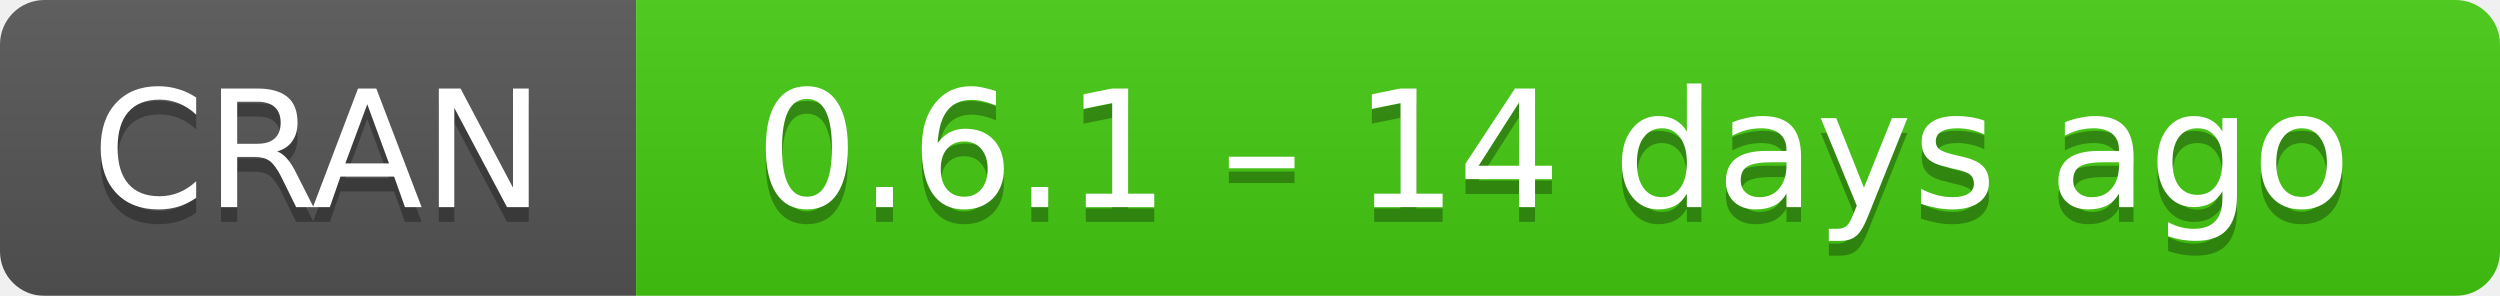
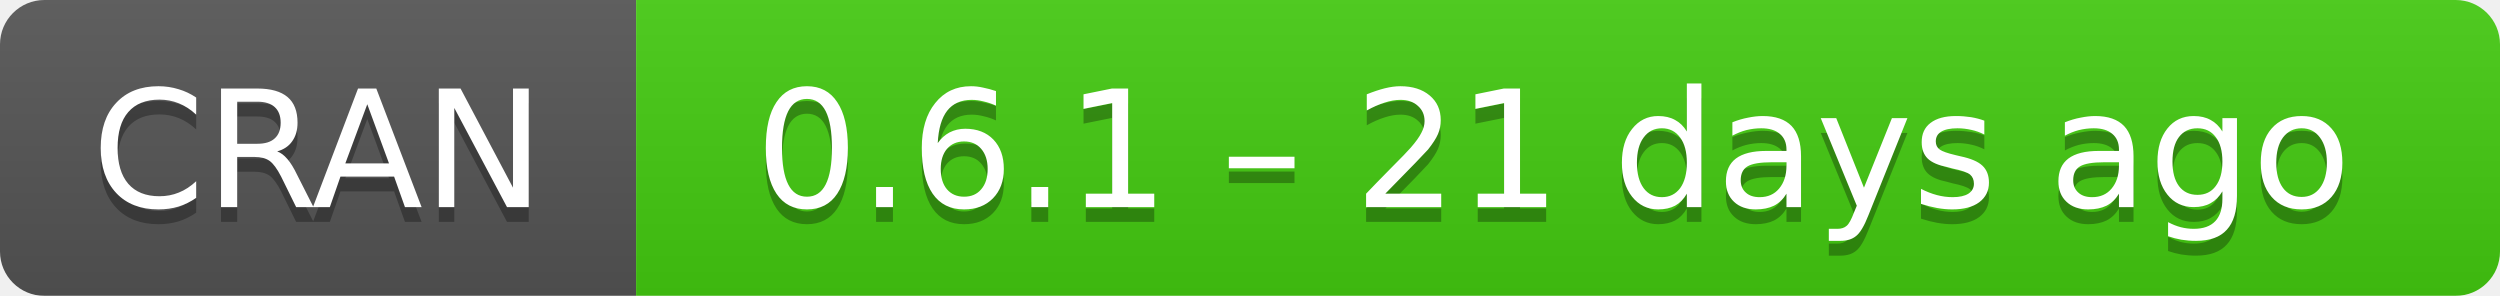
- <svg xmlns="http://www.w3.org/2000/svg" width="169" height="20" aria-label="CRAN 0.6.1 – 14 days ago">
+ <svg xmlns="http://www.w3.org/2000/svg" width="169" height="20" aria-label="CRAN 0.6.1 – 21 days ago">
  <linearGradient id="b" x2="0" y2="100%">
    <stop offset="0" stop-color="#bbb" stop-opacity=".1" />
    <stop offset="1" stop-opacity=".1" />
  </linearGradient>
  <mask id="a">
    <rect width="169" height="20" rx="3" fill="#fff" />
  </mask>
  <g mask="url(#a)">
    <path fill="#555" d="M0 0h43v20H0z" />
    <path fill="#4c1" d="M43 0h147v20H43z" />
    <path fill="url(#b)" d="M0 0h169v20H0z" />
  </g>
  <g fill="#fff" text-anchor="middle" font-family="DejaVu Sans,Verdana,Geneva,sans-serif" font-size="11">
    <text x="21.5" y="15" fill="#010101" fill-opacity=".3">
      CRAN
    </text>
    <text x="21.5" y="14">
      CRAN
    </text>
    <text x="105" y="15" fill="#010101" fill-opacity=".3">
-       0.6.1 – 14 days ago
+       0.6.1 – 21 days ago
    </text>
    <text x="105" y="14">
-       0.6.1 – 14 days ago
+       0.6.1 – 21 days ago
    </text>
  </g>
</svg>
